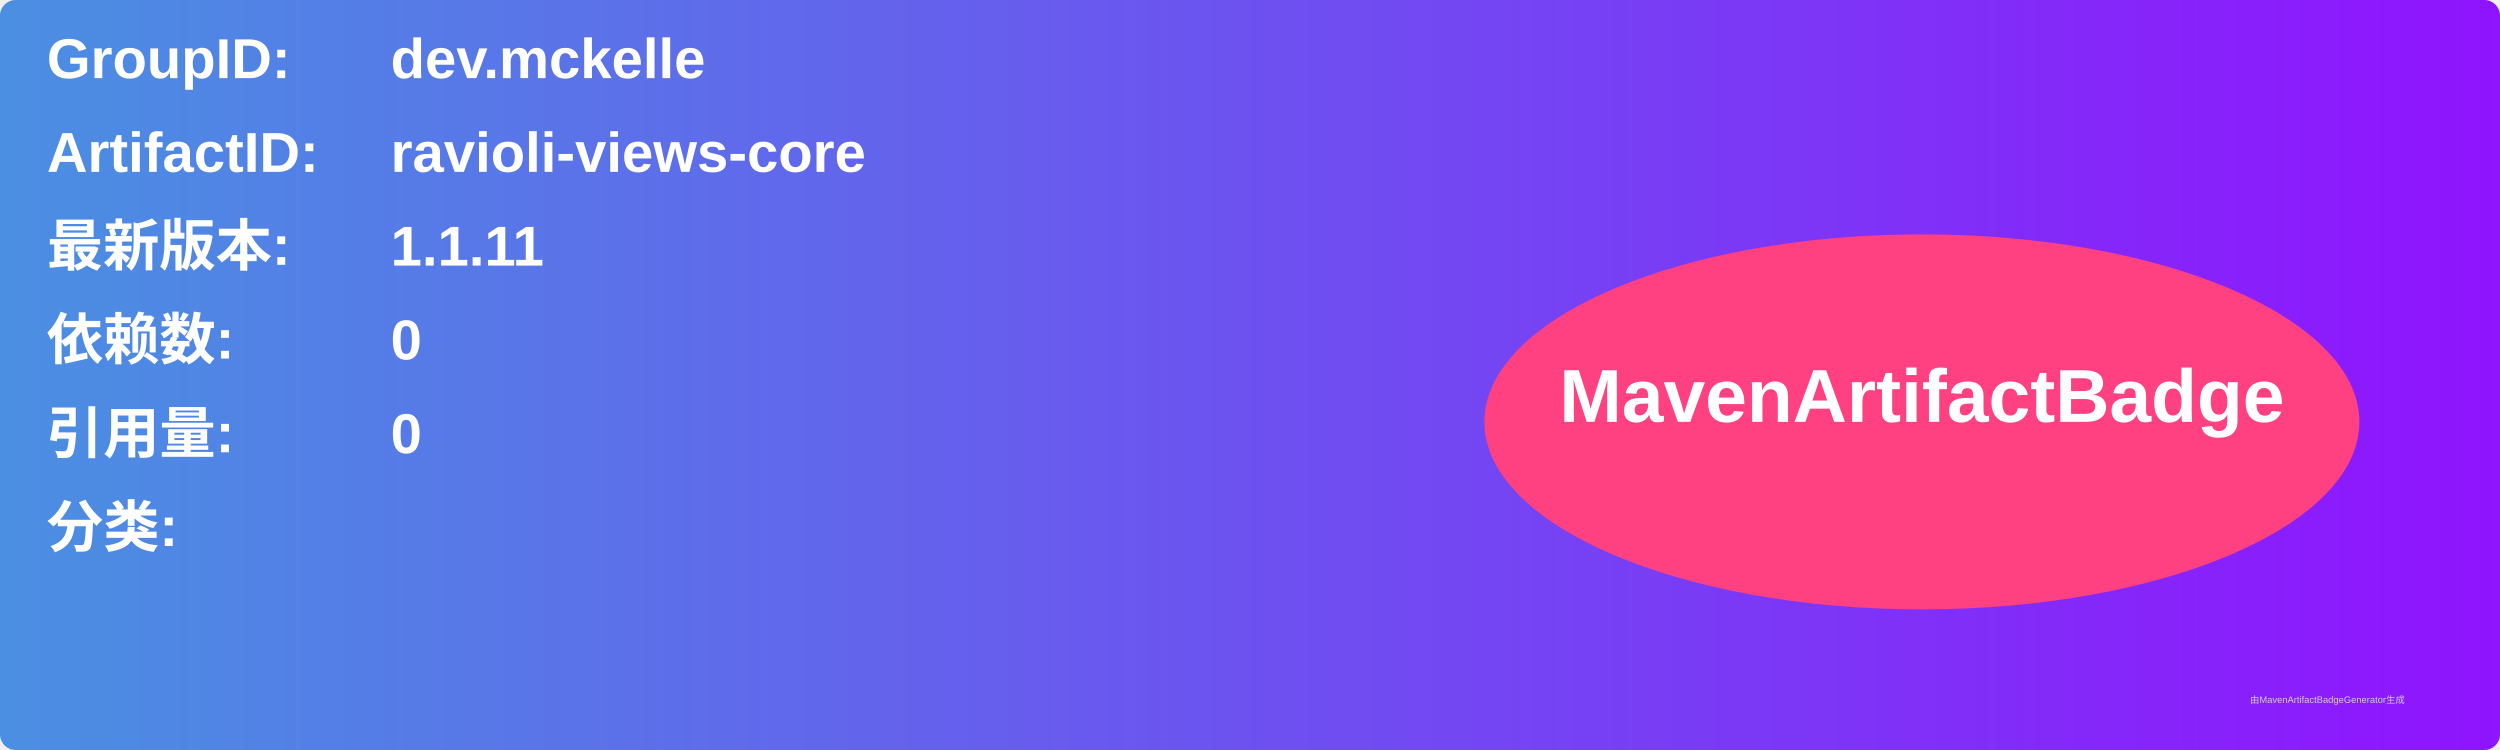
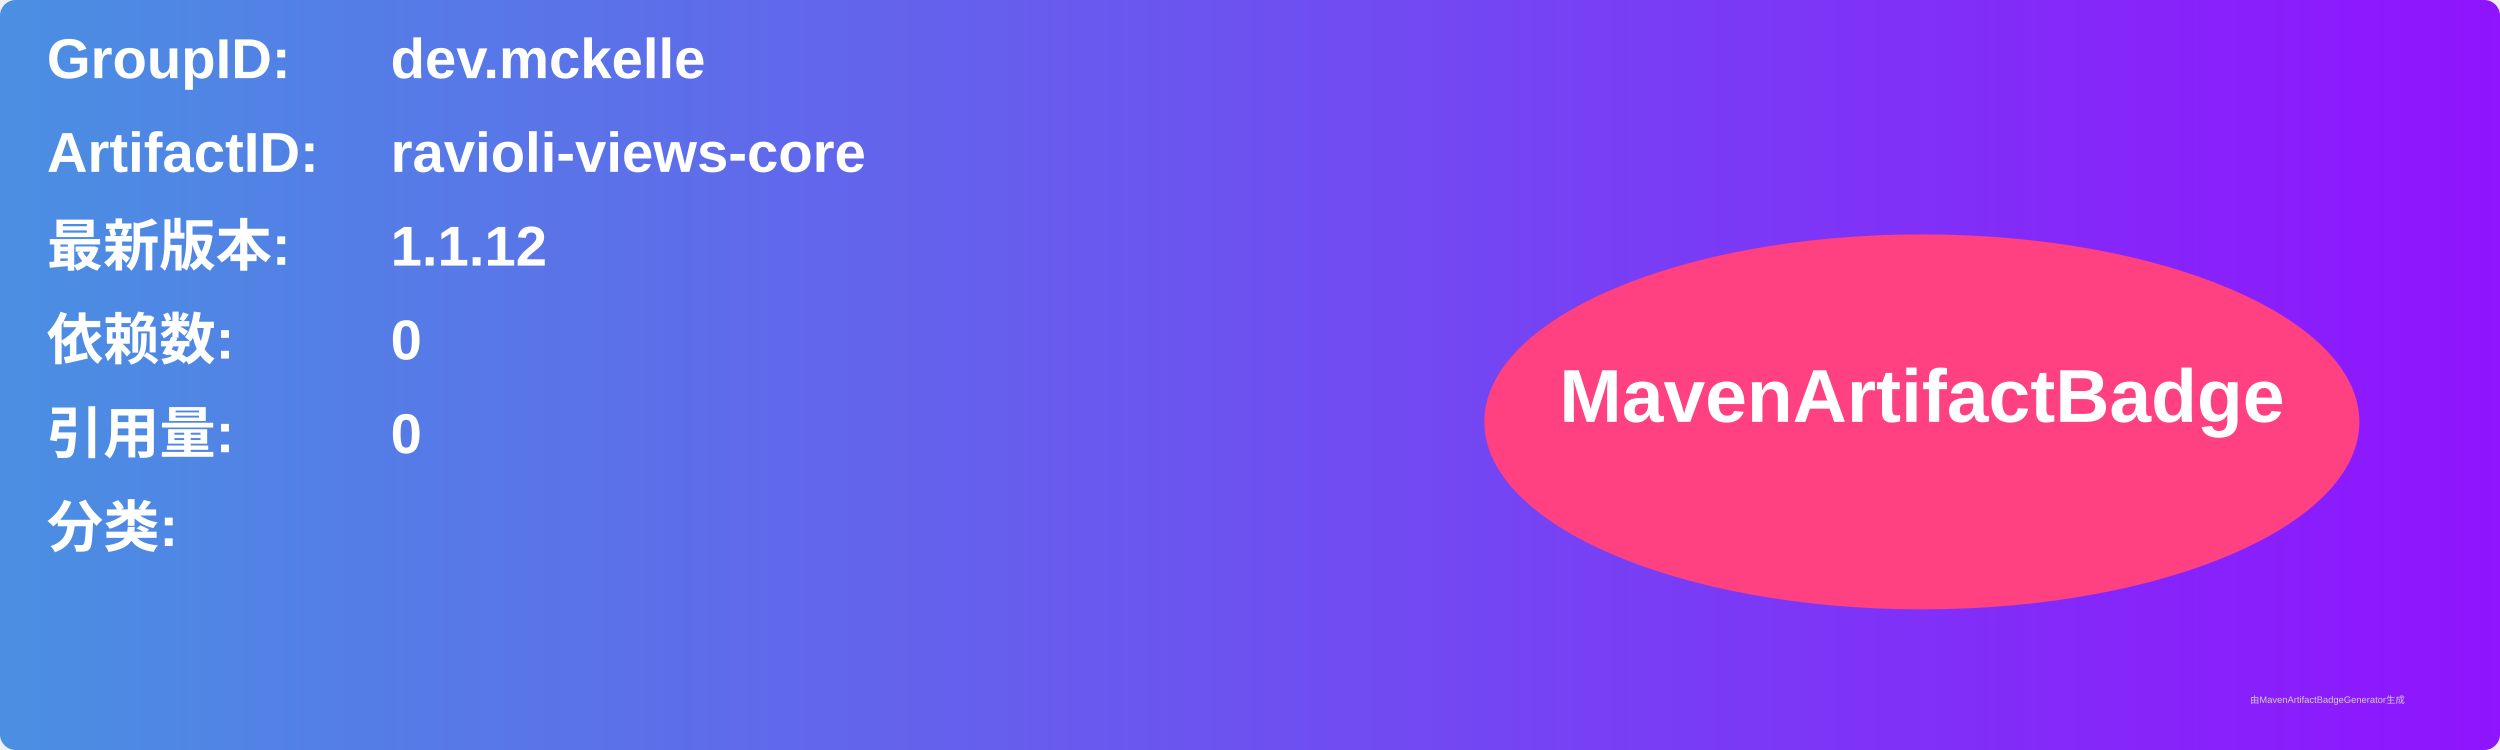
<svg xmlns="http://www.w3.org/2000/svg" width="800" height="240" viewBox="0 0 800 240">
  <linearGradient id="grad" x1="0%" y1="0%" x2="100%" y2="0%">
    <stop offset="0%" stop-color="#4a90e2" />
    <stop offset="100%" stop-color="#9013fe" />
  </linearGradient>
  <rect width="100%" height="100%" rx="5" ry="5" fill="url(#grad)" />
  <g transform="translate(15, 15)">
    <text x="0" y="10" font-family="Arial" font-size="18" fill="white" font-weight="bold" width="260">GroupID:</text>
    <text x="110" y="10" font-family="Arial" font-size="18" fill="white" font-weight="bold" width="460">dev.mckelle</text>
    <text x="0" y="40" font-family="Arial" font-size="18" fill="white" font-weight="bold" width="260">ArtifactID:</text>
    <text x="110" y="40" font-family="Arial" font-size="18" fill="white" font-weight="bold" width="460">ravioli-views-core</text>
    <text x="0" y="70" font-family="Arial" font-size="18" fill="white" font-weight="bold">最新版本:</text>
    <text x="110" y="70" font-family="Arial" font-size="18" fill="white" font-weight="bold">
-       <tspan font-weight="bold">1.1.11</tspan>
+       <tspan font-weight="bold">1.1.12</tspan>
    </text>
    <text x="0" y="100" font-family="Arial" font-size="18" fill="white" font-weight="bold">依赖数: </text>
    <text x="110" y="100" font-family="Arial" font-size="18" fill="white">
      <tspan font-weight="bold">0</tspan>
    </text>
    <text x="0" y="130" font-family="Arial" font-size="18" fill="white" font-weight="bold">引用量: </text>
    <text x="110" y="130" font-family="Arial" font-size="18" fill="white">
      <tspan font-weight="bold">0</tspan>
    </text>
    <text x="0" y="160" font-family="Arial" font-size="18" fill="white" font-weight="bold">分类:</text>
    <text x="10" y="190" font-family="Arial" font-size="10" fill="white">
      <tspan font-weight="bold" />
    </text>
    <ellipse cx="600" cy="120" rx="140" ry="60" fill="#ff4081" />
    <text x="600" y="120" text-anchor="middle" font-family="Arial" font-size="24" fill="white" font-weight="bold">MavenArtifactBadge</text>
  </g>
  <text x="720" y="225" font-family="Arial" font-size="3" fill="#d0d0d0">由MavenArtifactBadgeGenerator生成</text>
</svg>
